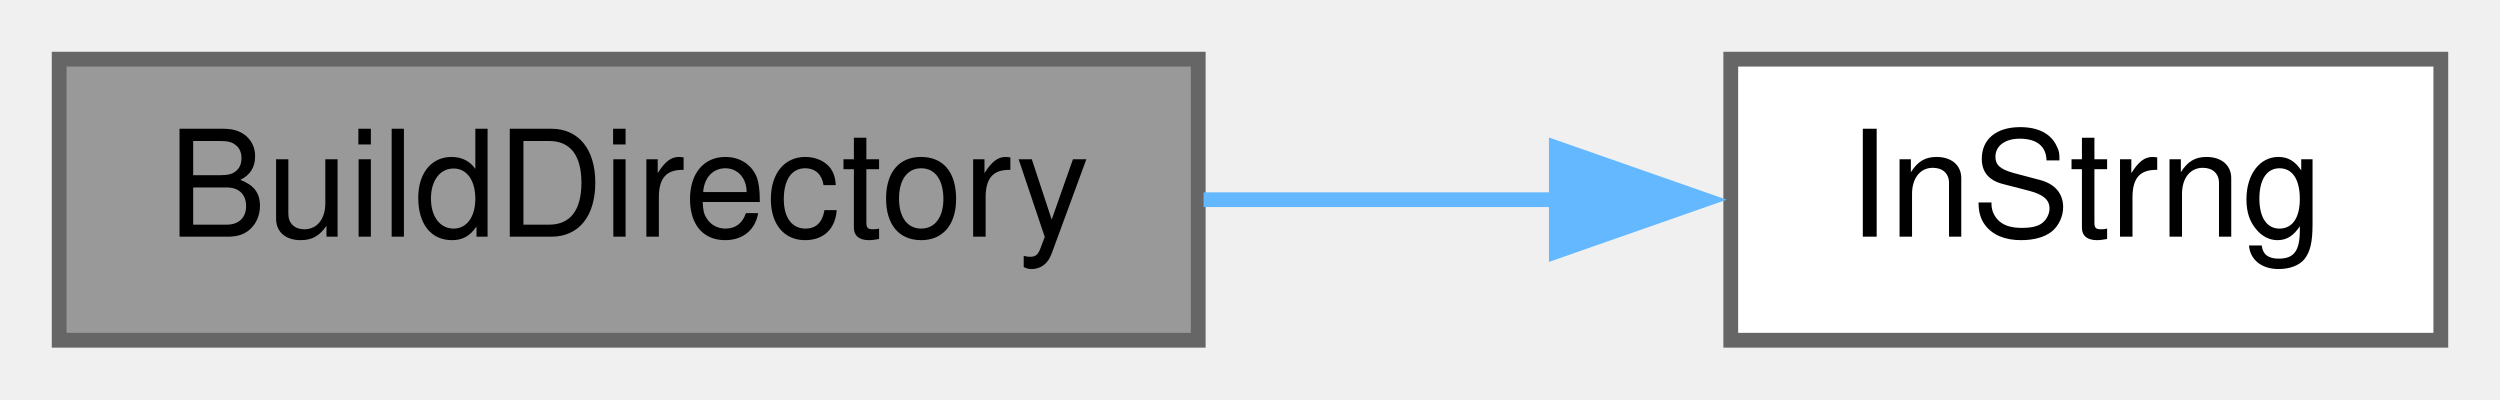
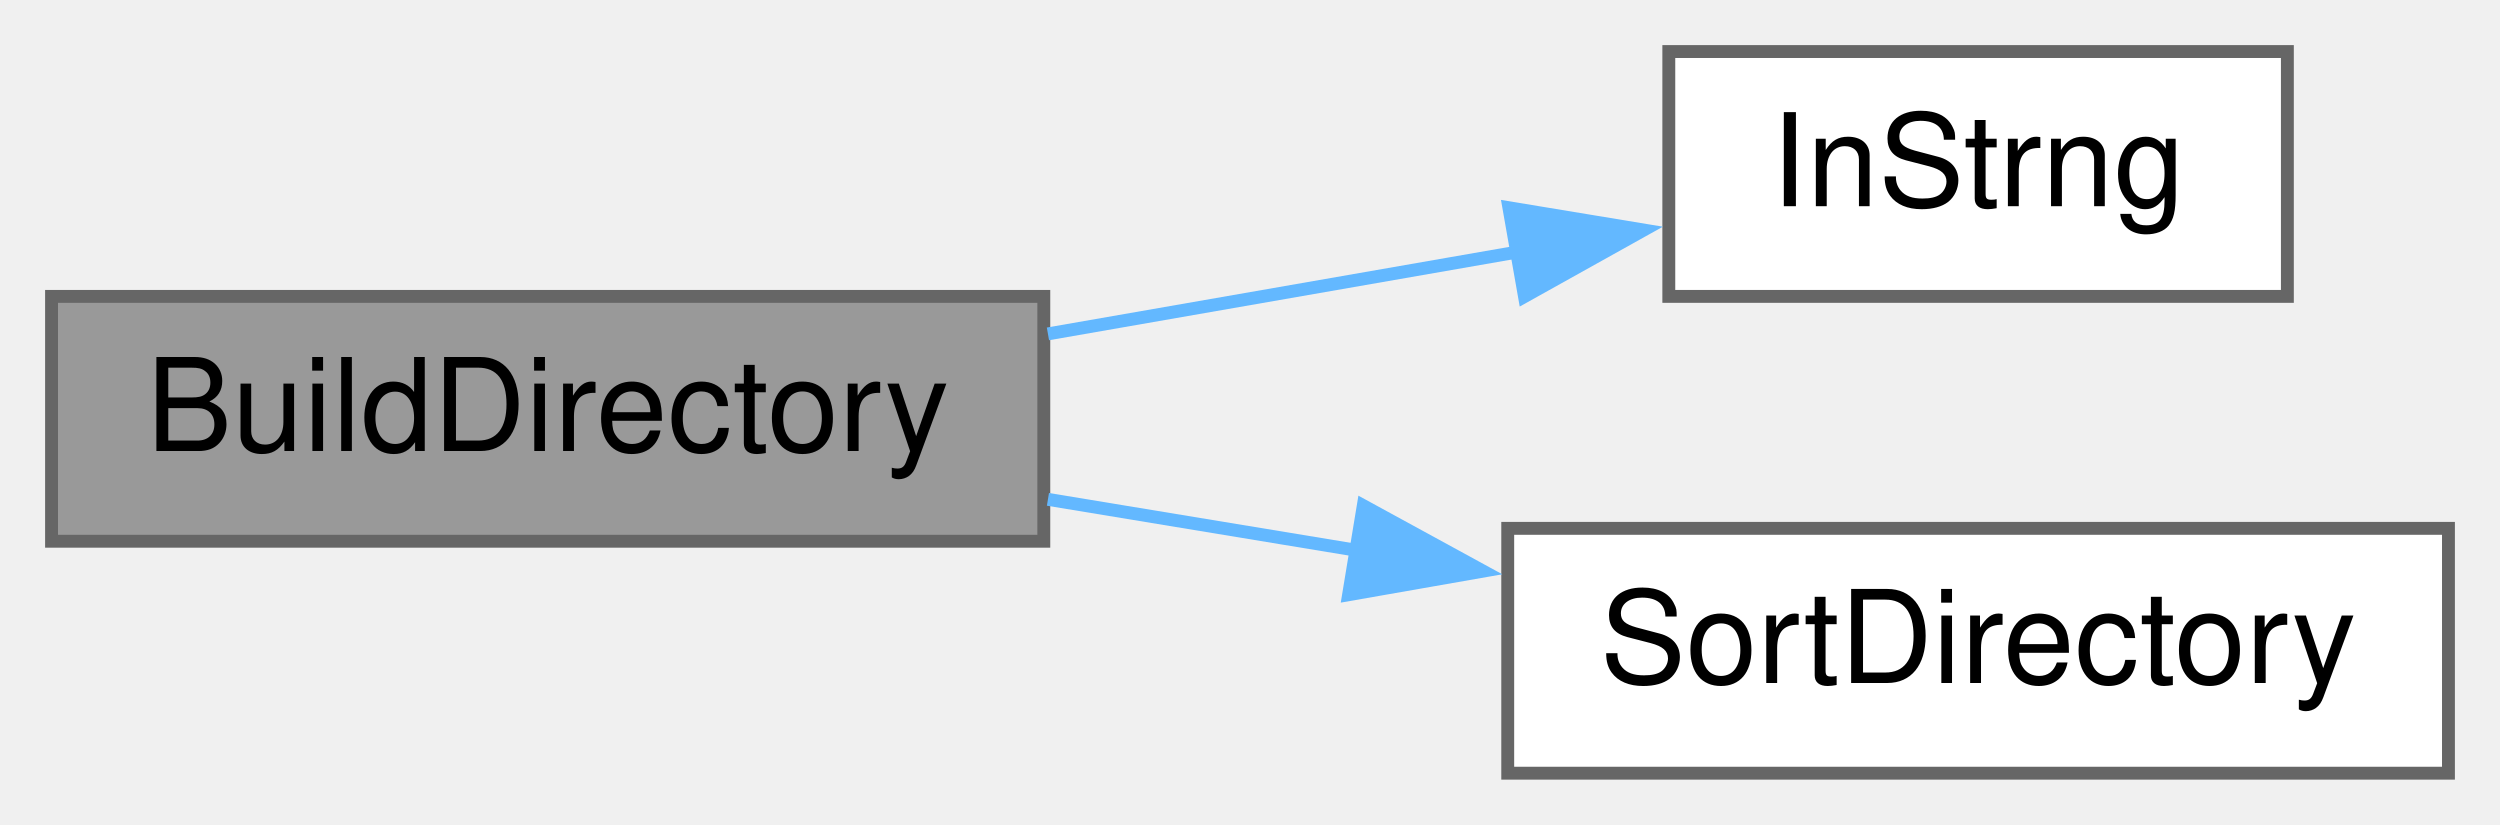
- <svg xmlns="http://www.w3.org/2000/svg" xmlns:xlink="http://www.w3.org/1999/xlink" width="169pt" height="27pt" viewBox="0.00 0.00 169.00 27.00">
-   <g id="graph0" class="graph" transform="scale(1 1) rotate(0) translate(4 23)">
+ <svg xmlns="http://www.w3.org/2000/svg" xmlns:xlink="http://www.w3.org/1999/xlink" width="194pt" height="64pt" viewBox="0.00 0.00 194.00 64.00">
+   <g id="graph0" class="graph" transform="scale(1 1) rotate(0) translate(4 60)">
    <g id="node1" class="node">
      <g id="a_node1">
        <a xlink:title=" ">
-           <polygon fill="#999999" stroke="#666666" points="77,-19 0,-19 0,0 77,0 77,-19" />
-           <text text-anchor="middle" x="38.5" y="-7" font-family="Helvetica,sans-Serif" font-size="10.00">BuildDirectory</text>
+           <polygon fill="#999999" stroke="#666666" points="77,-37 0,-37 0,-18 77,-18 77,-37" />
+           <text text-anchor="middle" x="38.5" y="-25" font-family="Helvetica,sans-Serif" font-size="10.00">BuildDirectory</text>
        </a>
      </g>
    </g>
    <g id="node2" class="node">
      <g id="a_node2">
        <a xlink:href="TransmitterCode_2src_2main_8cpp.html#a5f109790a6fe0b972a502f3cac4ed1e7" target="_top" xlink:title=" ">
-           <polygon fill="white" stroke="#666666" points="161,-19 113,-19 113,0 161,0 161,-19" />
-           <text text-anchor="middle" x="137" y="-7" font-family="Helvetica,sans-Serif" font-size="10.00">InStrng</text>
+           <polygon fill="white" stroke="#666666" points="173.5,-56 125.5,-56 125.5,-37 173.5,-37 173.5,-56" />
+           <text text-anchor="middle" x="149.5" y="-44" font-family="Helvetica,sans-Serif" font-size="10.00">InStrng</text>
        </a>
      </g>
    </g>
    <g id="edge1" class="edge">
-       <path fill="none" stroke="#63b8ff" d="M77.36,-9.5C85.29,-9.5 93.6,-9.5 101.4,-9.5" />
-       <polygon fill="#63b8ff" stroke="#63b8ff" points="101.21,-13 111.21,-9.5 101.21,-6 101.21,-13" />
+       <path fill="none" stroke="#63b8ff" d="M77.32,-34.09C89.21,-36.17 102.29,-38.44 113.95,-40.48" />
+       <polygon fill="#63b8ff" stroke="#63b8ff" points="113.09,-43.88 123.55,-42.15 114.3,-36.99 113.09,-43.88" />
+     </g>
+     <g id="node3" class="node">
+       <g id="a_node3">
+         <a xlink:href="TransmitterCode_2src_2main_8cpp.html#a113f8bee0942b732f19881466ef0f42d" target="_top" xlink:title=" ">
+           <polygon fill="white" stroke="#666666" points="186,-19 113,-19 113,0 186,0 186,-19" />
+           <text text-anchor="middle" x="149.5" y="-7" font-family="Helvetica,sans-Serif" font-size="10.00">SortDirectory</text>
+         </a>
+       </g>
+     </g>
+     <g id="edge2" class="edge">
+       <path fill="none" stroke="#63b8ff" d="M77.32,-21.25C85.09,-19.97 93.36,-18.6 101.42,-17.27" />
+       <polygon fill="#63b8ff" stroke="#63b8ff" points="101.79,-20.76 111.09,-15.68 100.65,-13.85 101.79,-20.76" />
    </g>
  </g>
</svg>
